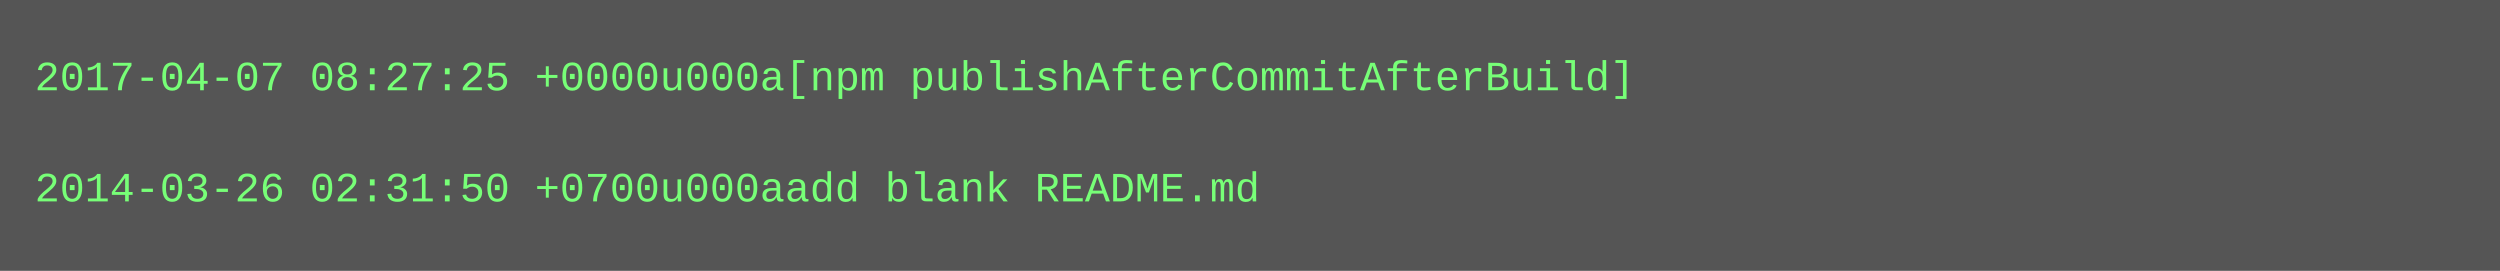
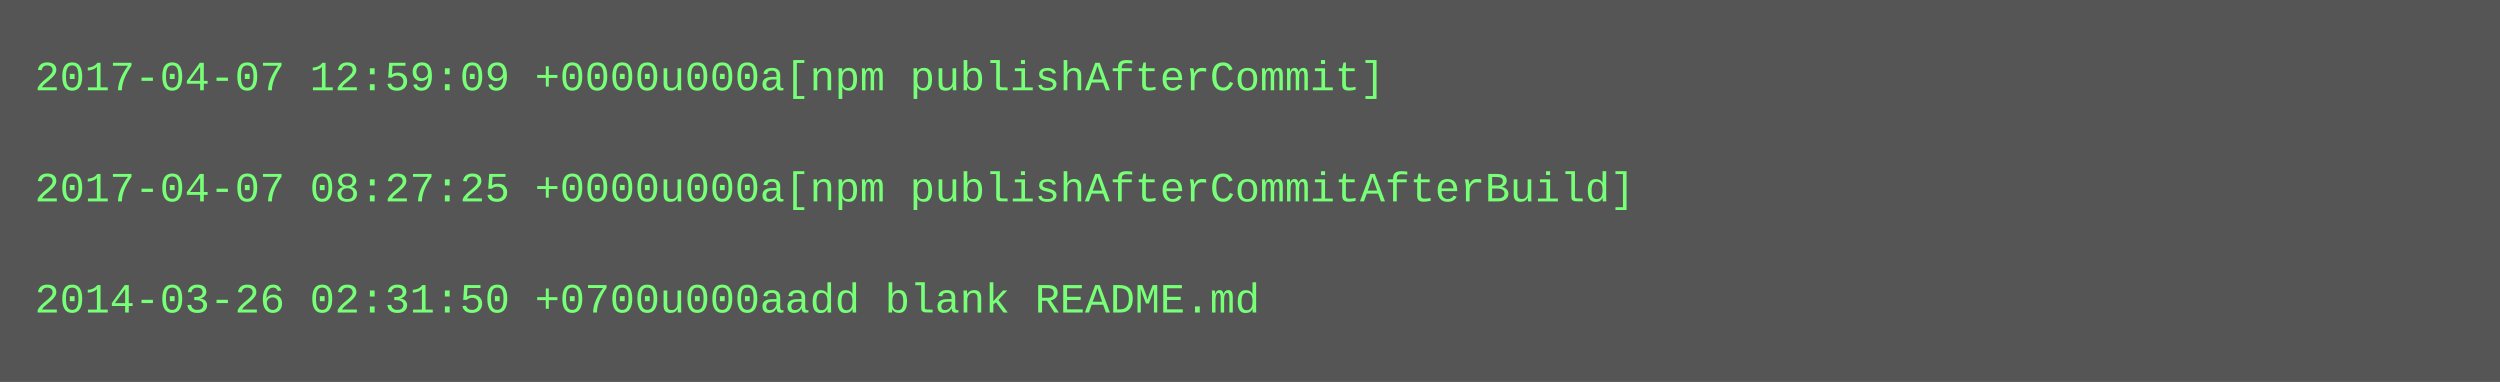
- <svg xmlns="http://www.w3.org/2000/svg" height="78" width="720">
-   <rect height="78" fill="#555" width="720" />
+ <svg xmlns="http://www.w3.org/2000/svg" height="110" width="720">
+   <rect height="110" fill="#555" width="720" />
  <text fill="#7f7" font-family="Courier New" font-size="12" xml:space="preserve">
-     <tspan x="10" y="26">2017-04-07 08:27:25 +0000u000a[npm publishAfterCommitAfterBuild]</tspan>
+     <tspan x="10" y="26">2017-04-07 12:59:09 +0000u000a[npm publishAfterCommit]</tspan>
    <tspan x="10" y="42" />
-     <tspan x="10" y="58">2014-03-26 02:31:50 +0700u000aadd blank README.md</tspan>
+     <tspan x="10" y="58">2017-04-07 08:27:25 +0000u000a[npm publishAfterCommitAfterBuild]</tspan>
+     <tspan x="10" y="74" />
+     <tspan x="10" y="90">2014-03-26 02:31:50 +0700u000aadd blank README.md</tspan>
  </text>
</svg>
